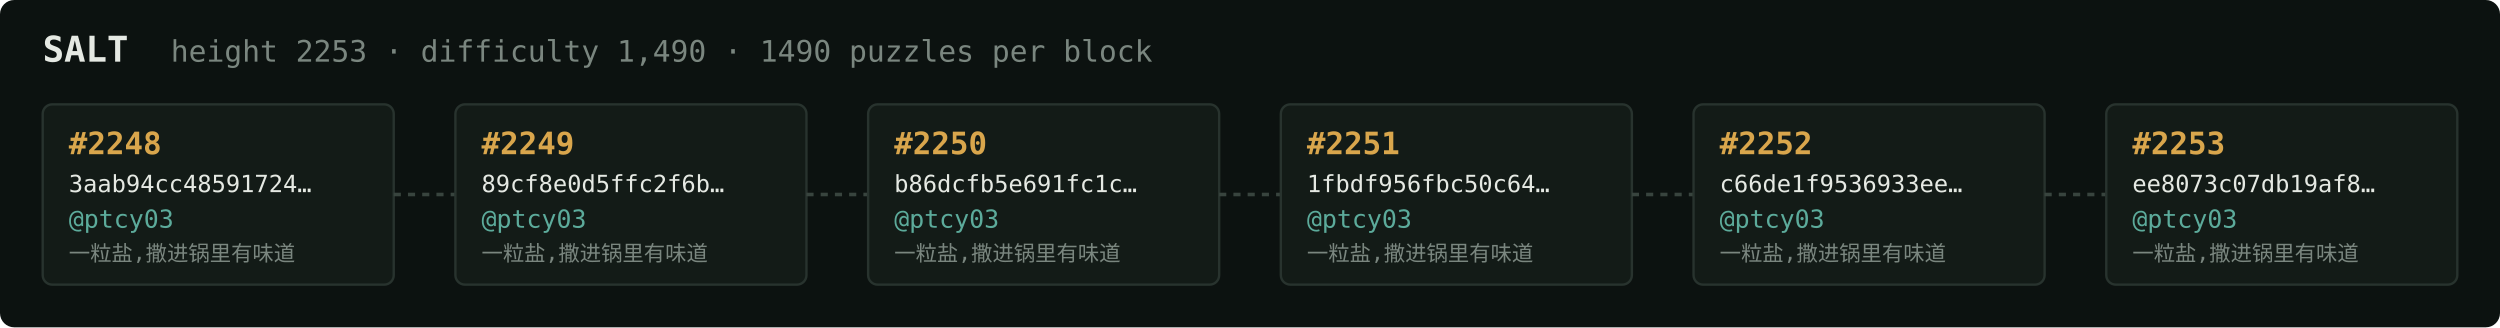
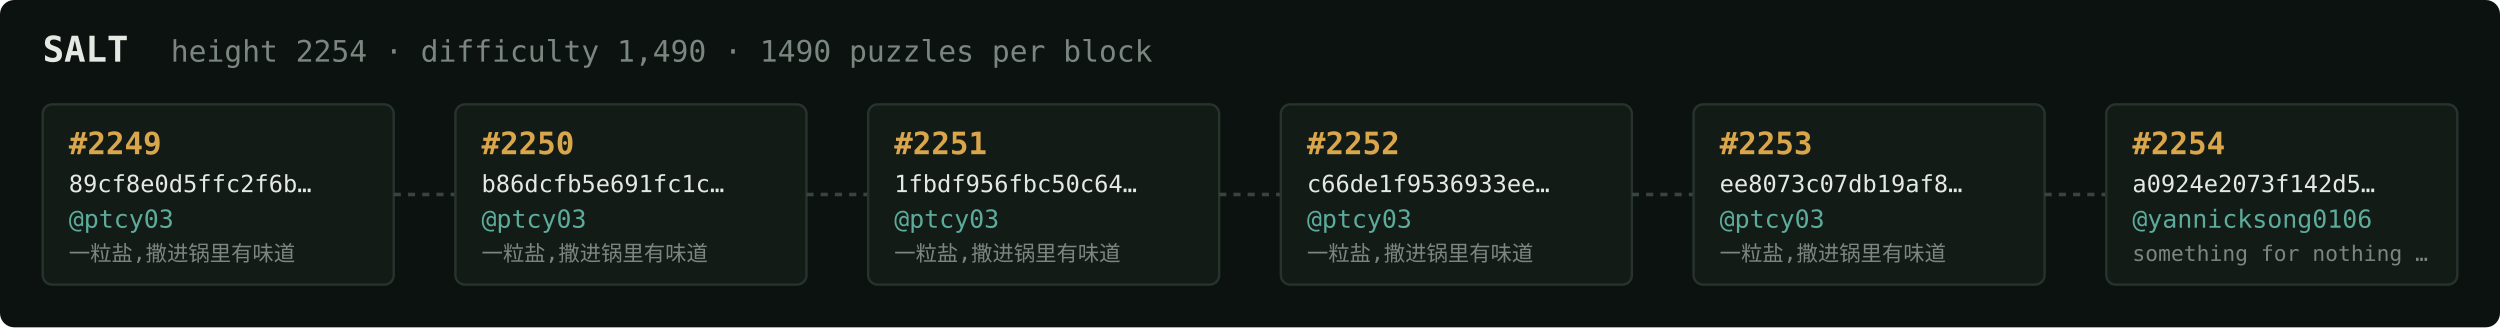
<svg xmlns="http://www.w3.org/2000/svg" width="1054" height="138" viewBox="0 0 1054 138" font-family="ui-monospace,SFMono-Regular,Menlo,monospace">
  <rect fill="#0c1210" width="1054" height="138" rx="6" />
  <text x="18" y="26" fill="#e5e9e3" font-size="15" font-weight="700">SALT</text>
-   <text x="72" y="26" fill="#7a867f" font-size="12.5">height 2253 · difficulty 1,490 · 1490 puzzles per block</text>
+   <text x="72" y="26" fill="#7a867f" font-size="12.5">height 2254 · difficulty 1,490 · 1490 puzzles per block</text>
  <rect x="18" y="44" width="148" height="76" rx="4" fill="#131b17" stroke="#28332e" stroke-width="1" />
-   <text x="29" y="65" fill="#d9a64c" font-size="13" font-weight="700">#2248</text>
-   <text x="29" y="81" fill="#e5e9e3" font-size="10">3aab94cc48591724…</text>
+   <text x="29" y="65" fill="#d9a64c" font-size="13" font-weight="700">#2249</text>
+   <text x="29" y="81" fill="#e5e9e3" font-size="10">89cf8e0d5ffc2f6b…</text>
  <text x="29" y="96" fill="#5cab9b" font-size="10.5">@ptcy03</text>
  <text x="29" y="110" fill="#7a867f" font-size="9">一粒盐,撒进锅里有味道</text>
  <line x1="166" y1="82.0" x2="192" y2="82.0" stroke="#38443e" stroke-width="1.5" stroke-dasharray="3 3" />
  <rect x="192" y="44" width="148" height="76" rx="4" fill="#131b17" stroke="#28332e" stroke-width="1" />
-   <text x="203" y="65" fill="#d9a64c" font-size="13" font-weight="700">#2249</text>
-   <text x="203" y="81" fill="#e5e9e3" font-size="10">89cf8e0d5ffc2f6b…</text>
+   <text x="203" y="65" fill="#d9a64c" font-size="13" font-weight="700">#2250</text>
+   <text x="203" y="81" fill="#e5e9e3" font-size="10">b86dcfb5e691fc1c…</text>
  <text x="203" y="96" fill="#5cab9b" font-size="10.5">@ptcy03</text>
  <text x="203" y="110" fill="#7a867f" font-size="9">一粒盐,撒进锅里有味道</text>
  <line x1="340" y1="82.0" x2="366" y2="82.0" stroke="#38443e" stroke-width="1.5" stroke-dasharray="3 3" />
  <rect x="366" y="44" width="148" height="76" rx="4" fill="#131b17" stroke="#28332e" stroke-width="1" />
-   <text x="377" y="65" fill="#d9a64c" font-size="13" font-weight="700">#2250</text>
-   <text x="377" y="81" fill="#e5e9e3" font-size="10">b86dcfb5e691fc1c…</text>
+   <text x="377" y="65" fill="#d9a64c" font-size="13" font-weight="700">#2251</text>
+   <text x="377" y="81" fill="#e5e9e3" font-size="10">1fbdf956fbc50c64…</text>
  <text x="377" y="96" fill="#5cab9b" font-size="10.5">@ptcy03</text>
  <text x="377" y="110" fill="#7a867f" font-size="9">一粒盐,撒进锅里有味道</text>
  <line x1="514" y1="82.0" x2="540" y2="82.0" stroke="#38443e" stroke-width="1.5" stroke-dasharray="3 3" />
  <rect x="540" y="44" width="148" height="76" rx="4" fill="#131b17" stroke="#28332e" stroke-width="1" />
-   <text x="551" y="65" fill="#d9a64c" font-size="13" font-weight="700">#2251</text>
-   <text x="551" y="81" fill="#e5e9e3" font-size="10">1fbdf956fbc50c64…</text>
+   <text x="551" y="65" fill="#d9a64c" font-size="13" font-weight="700">#2252</text>
+   <text x="551" y="81" fill="#e5e9e3" font-size="10">c66de1f9536933ee…</text>
  <text x="551" y="96" fill="#5cab9b" font-size="10.5">@ptcy03</text>
  <text x="551" y="110" fill="#7a867f" font-size="9">一粒盐,撒进锅里有味道</text>
  <line x1="688" y1="82.0" x2="714" y2="82.0" stroke="#38443e" stroke-width="1.5" stroke-dasharray="3 3" />
  <rect x="714" y="44" width="148" height="76" rx="4" fill="#131b17" stroke="#28332e" stroke-width="1" />
-   <text x="725" y="65" fill="#d9a64c" font-size="13" font-weight="700">#2252</text>
-   <text x="725" y="81" fill="#e5e9e3" font-size="10">c66de1f9536933ee…</text>
+   <text x="725" y="65" fill="#d9a64c" font-size="13" font-weight="700">#2253</text>
+   <text x="725" y="81" fill="#e5e9e3" font-size="10">ee8073c07db19af8…</text>
  <text x="725" y="96" fill="#5cab9b" font-size="10.5">@ptcy03</text>
  <text x="725" y="110" fill="#7a867f" font-size="9">一粒盐,撒进锅里有味道</text>
  <line x1="862" y1="82.0" x2="888" y2="82.0" stroke="#38443e" stroke-width="1.5" stroke-dasharray="3 3" />
  <rect x="888" y="44" width="148" height="76" rx="4" fill="#131b17" stroke="#28332e" stroke-width="1" />
-   <text x="899" y="65" fill="#d9a64c" font-size="13" font-weight="700">#2253</text>
-   <text x="899" y="81" fill="#e5e9e3" font-size="10">ee8073c07db19af8…</text>
-   <text x="899" y="96" fill="#5cab9b" font-size="10.5">@ptcy03</text>
-   <text x="899" y="110" fill="#7a867f" font-size="9">一粒盐,撒进锅里有味道</text>
+   <text x="899" y="65" fill="#d9a64c" font-size="13" font-weight="700">#2254</text>
+   <text x="899" y="81" fill="#e5e9e3" font-size="10">a0924e2073f142d5…</text>
+   <text x="899" y="96" fill="#5cab9b" font-size="10.5">@yannicksong0106</text>
+   <text x="899" y="110" fill="#7a867f" font-size="9">something for nothing …</text>
</svg>
